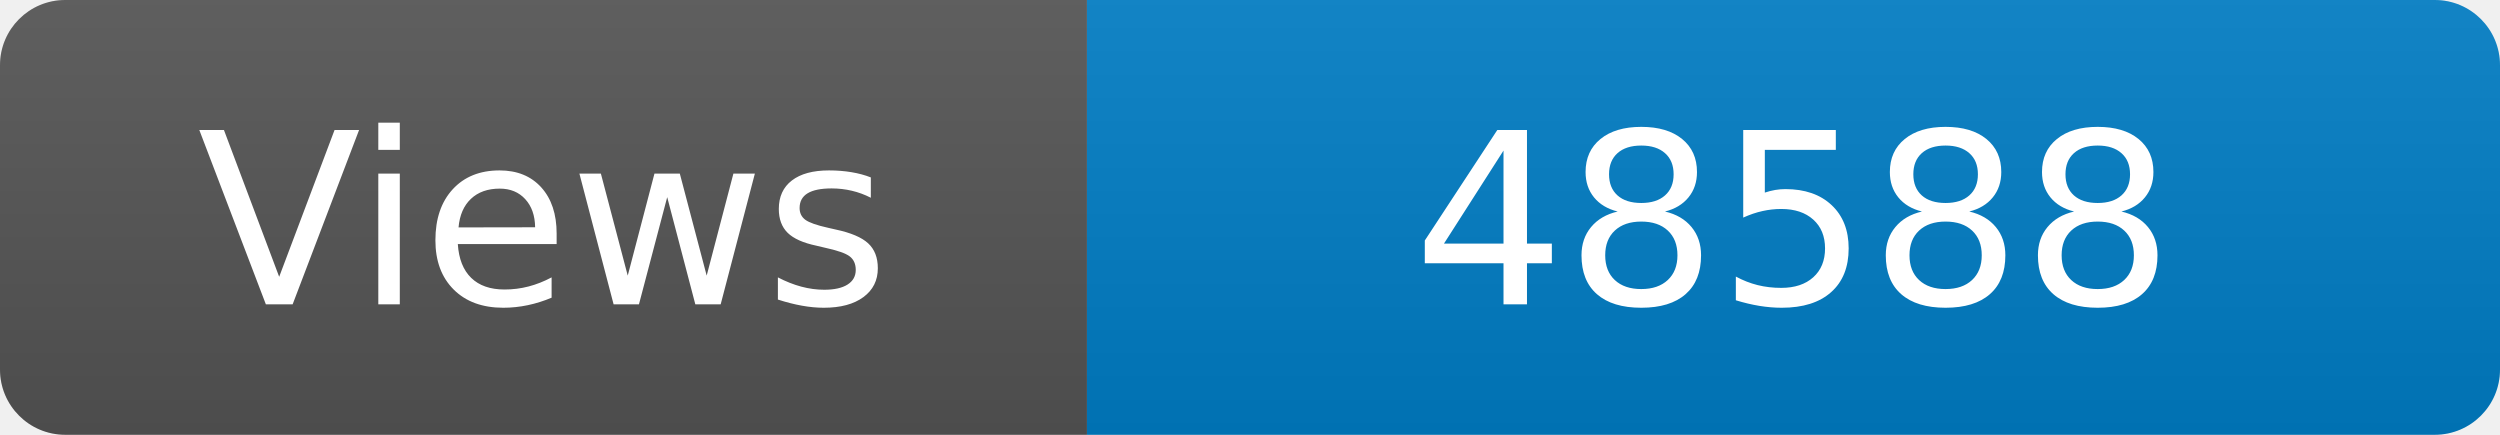
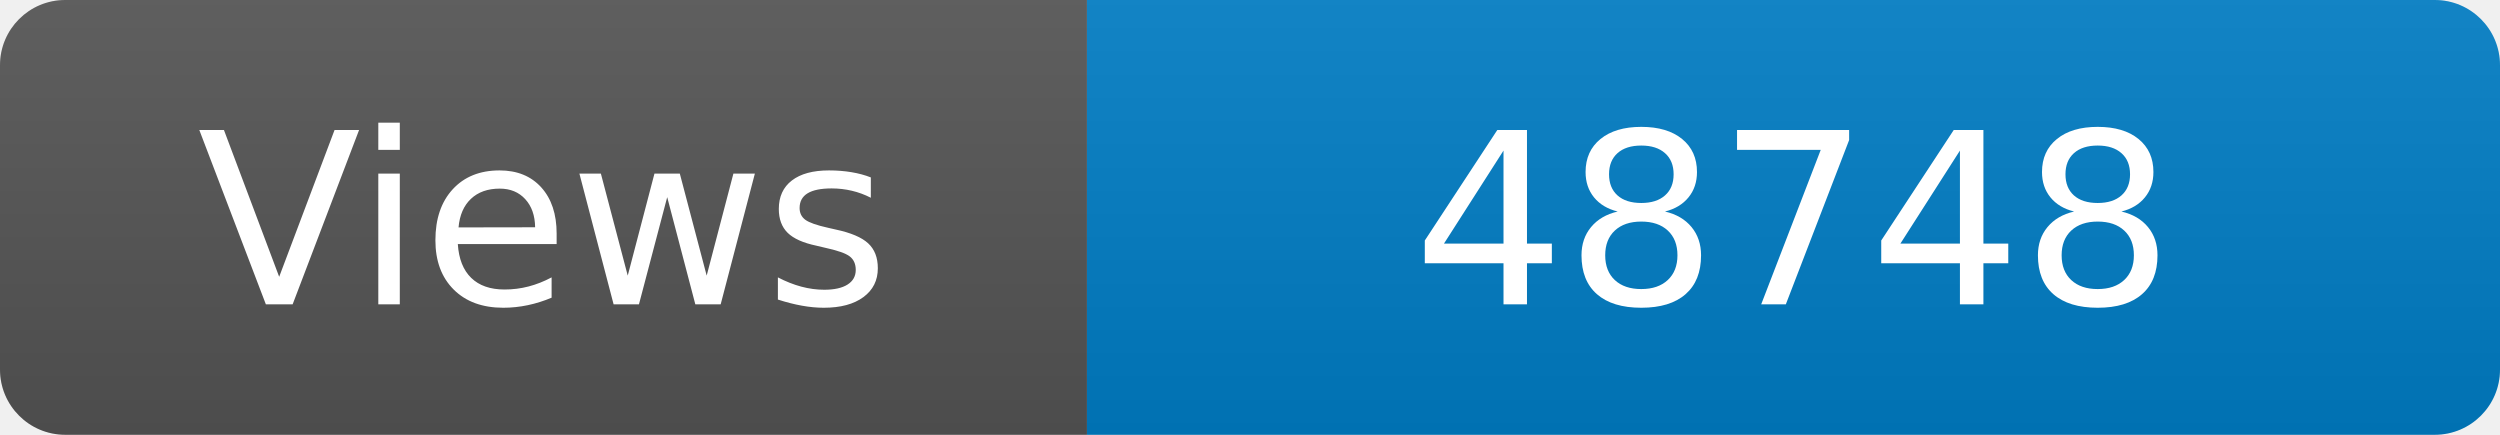
<svg xmlns="http://www.w3.org/2000/svg" width="115" height="20" role="img" aria-label="Maintained?: yes">
  <linearGradient id="s" x2="0" y2="100%">
    <stop offset="0" stop-color="#bbb" stop-opacity=".1" />
    <stop offset="1" stop-opacity=".1" />
  </linearGradient>
  <clipPath id="r">
    <rect width="115" height="20" rx="3" fill="#fff" />
  </clipPath>
  <g clip-path="url(#r)">
    <rect width="50" height="20" fill="#555" />
    <rect x="50" width="160" height="20" fill="#007ec6" />
    <rect width="115" height="20" fill="url(#s)" />
  </g>
  <g fill="#fff" text-anchor="middle" font-family="Verdana,Geneva,DejaVu Sans,sans-serif" font-size="110">
    <text x="250" y="140" transform="scale(.1)" fill="#fff">Views</text>
-     <text x="825" y="140" transform="scale(.1)" fill="#fff">48588</text>
+     <text x="825" y="140" transform="scale(.1)" fill="#fff">48748</text>
  </g>
</svg>
